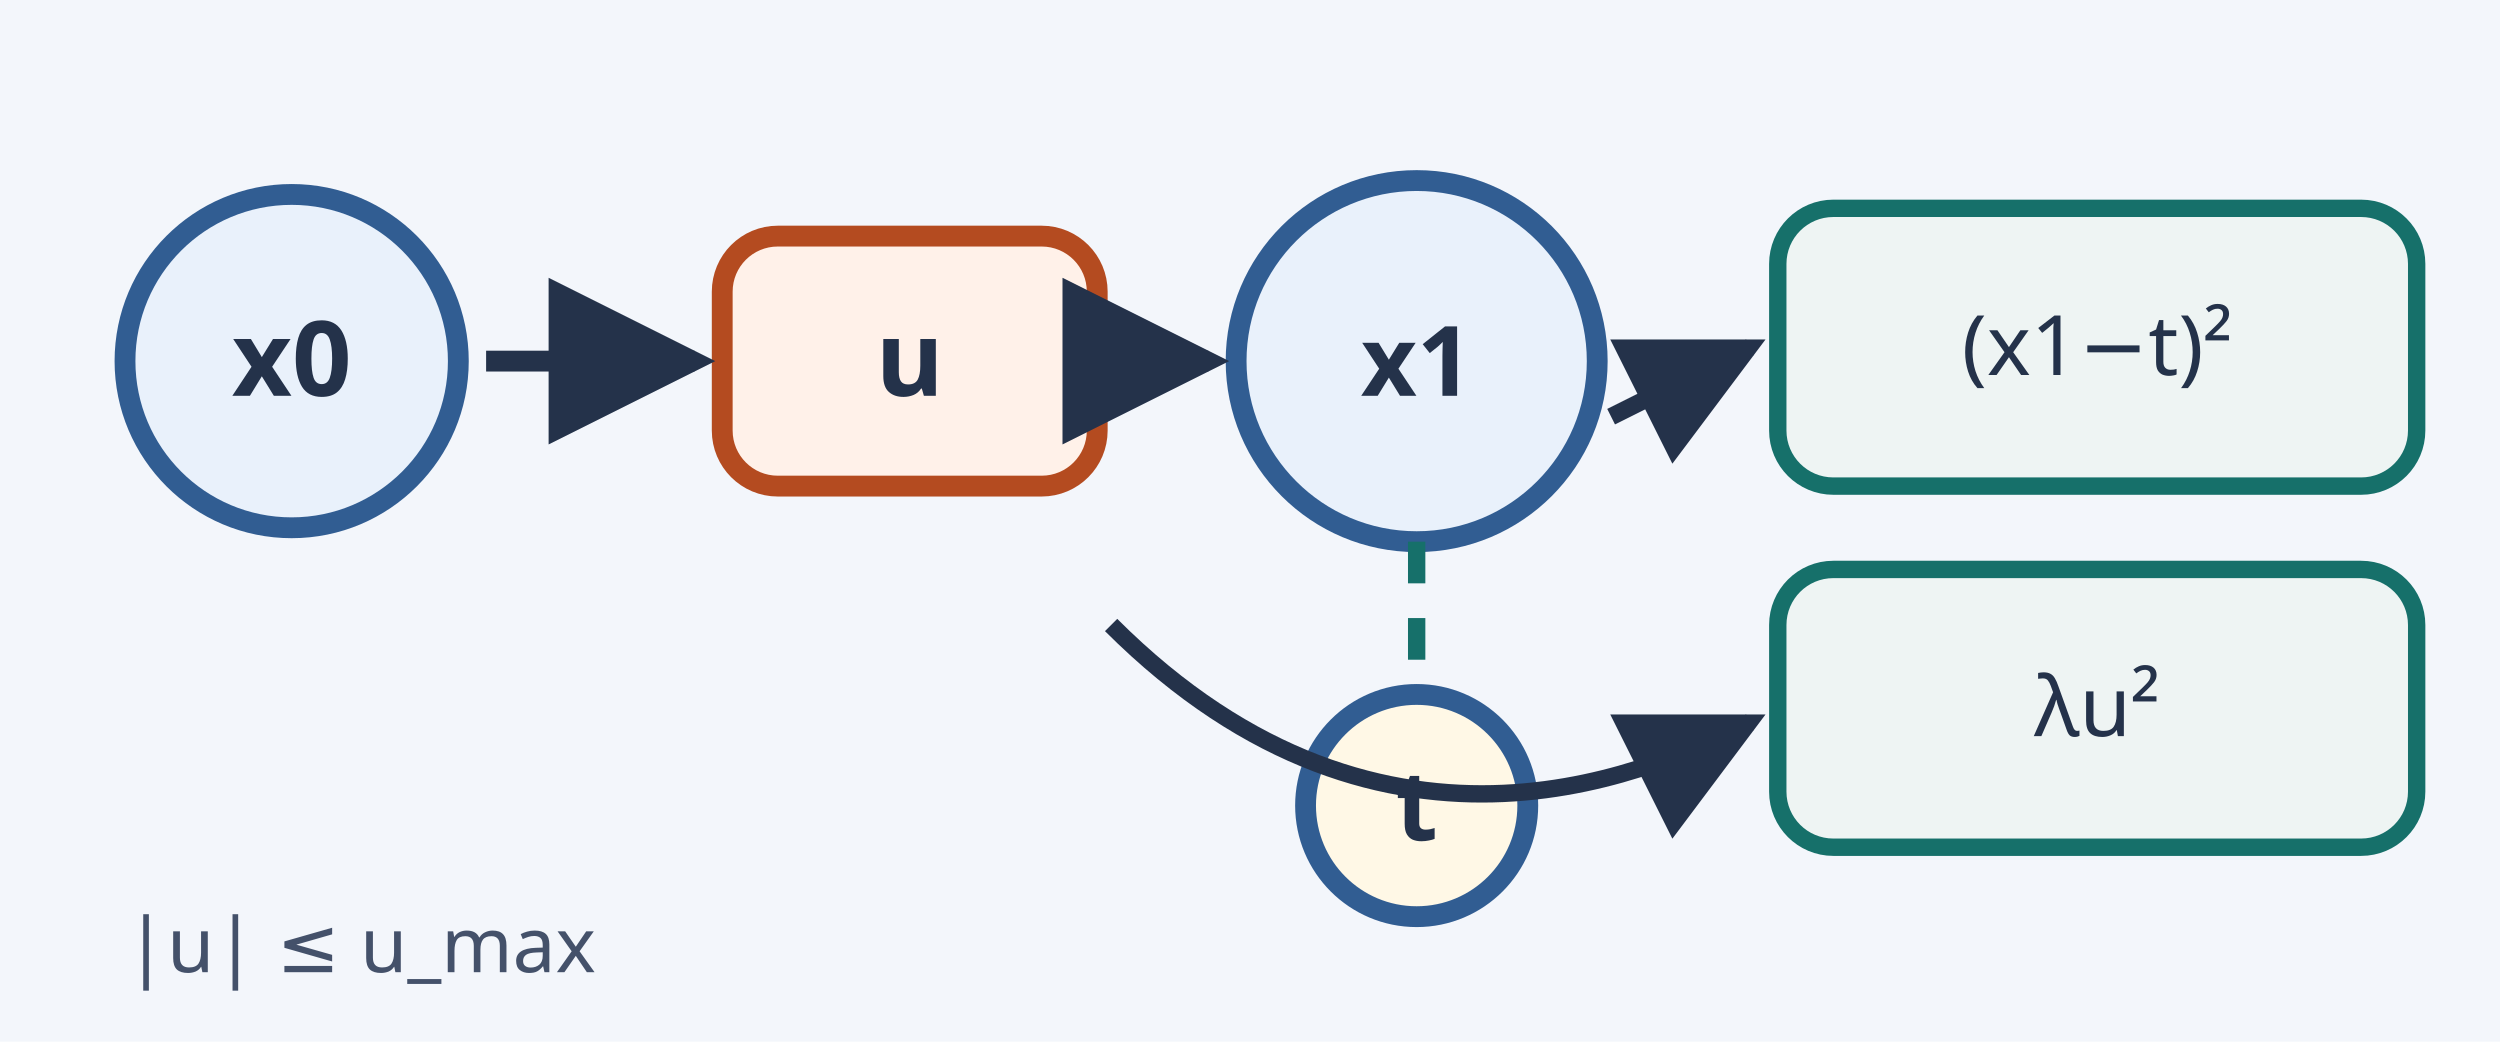
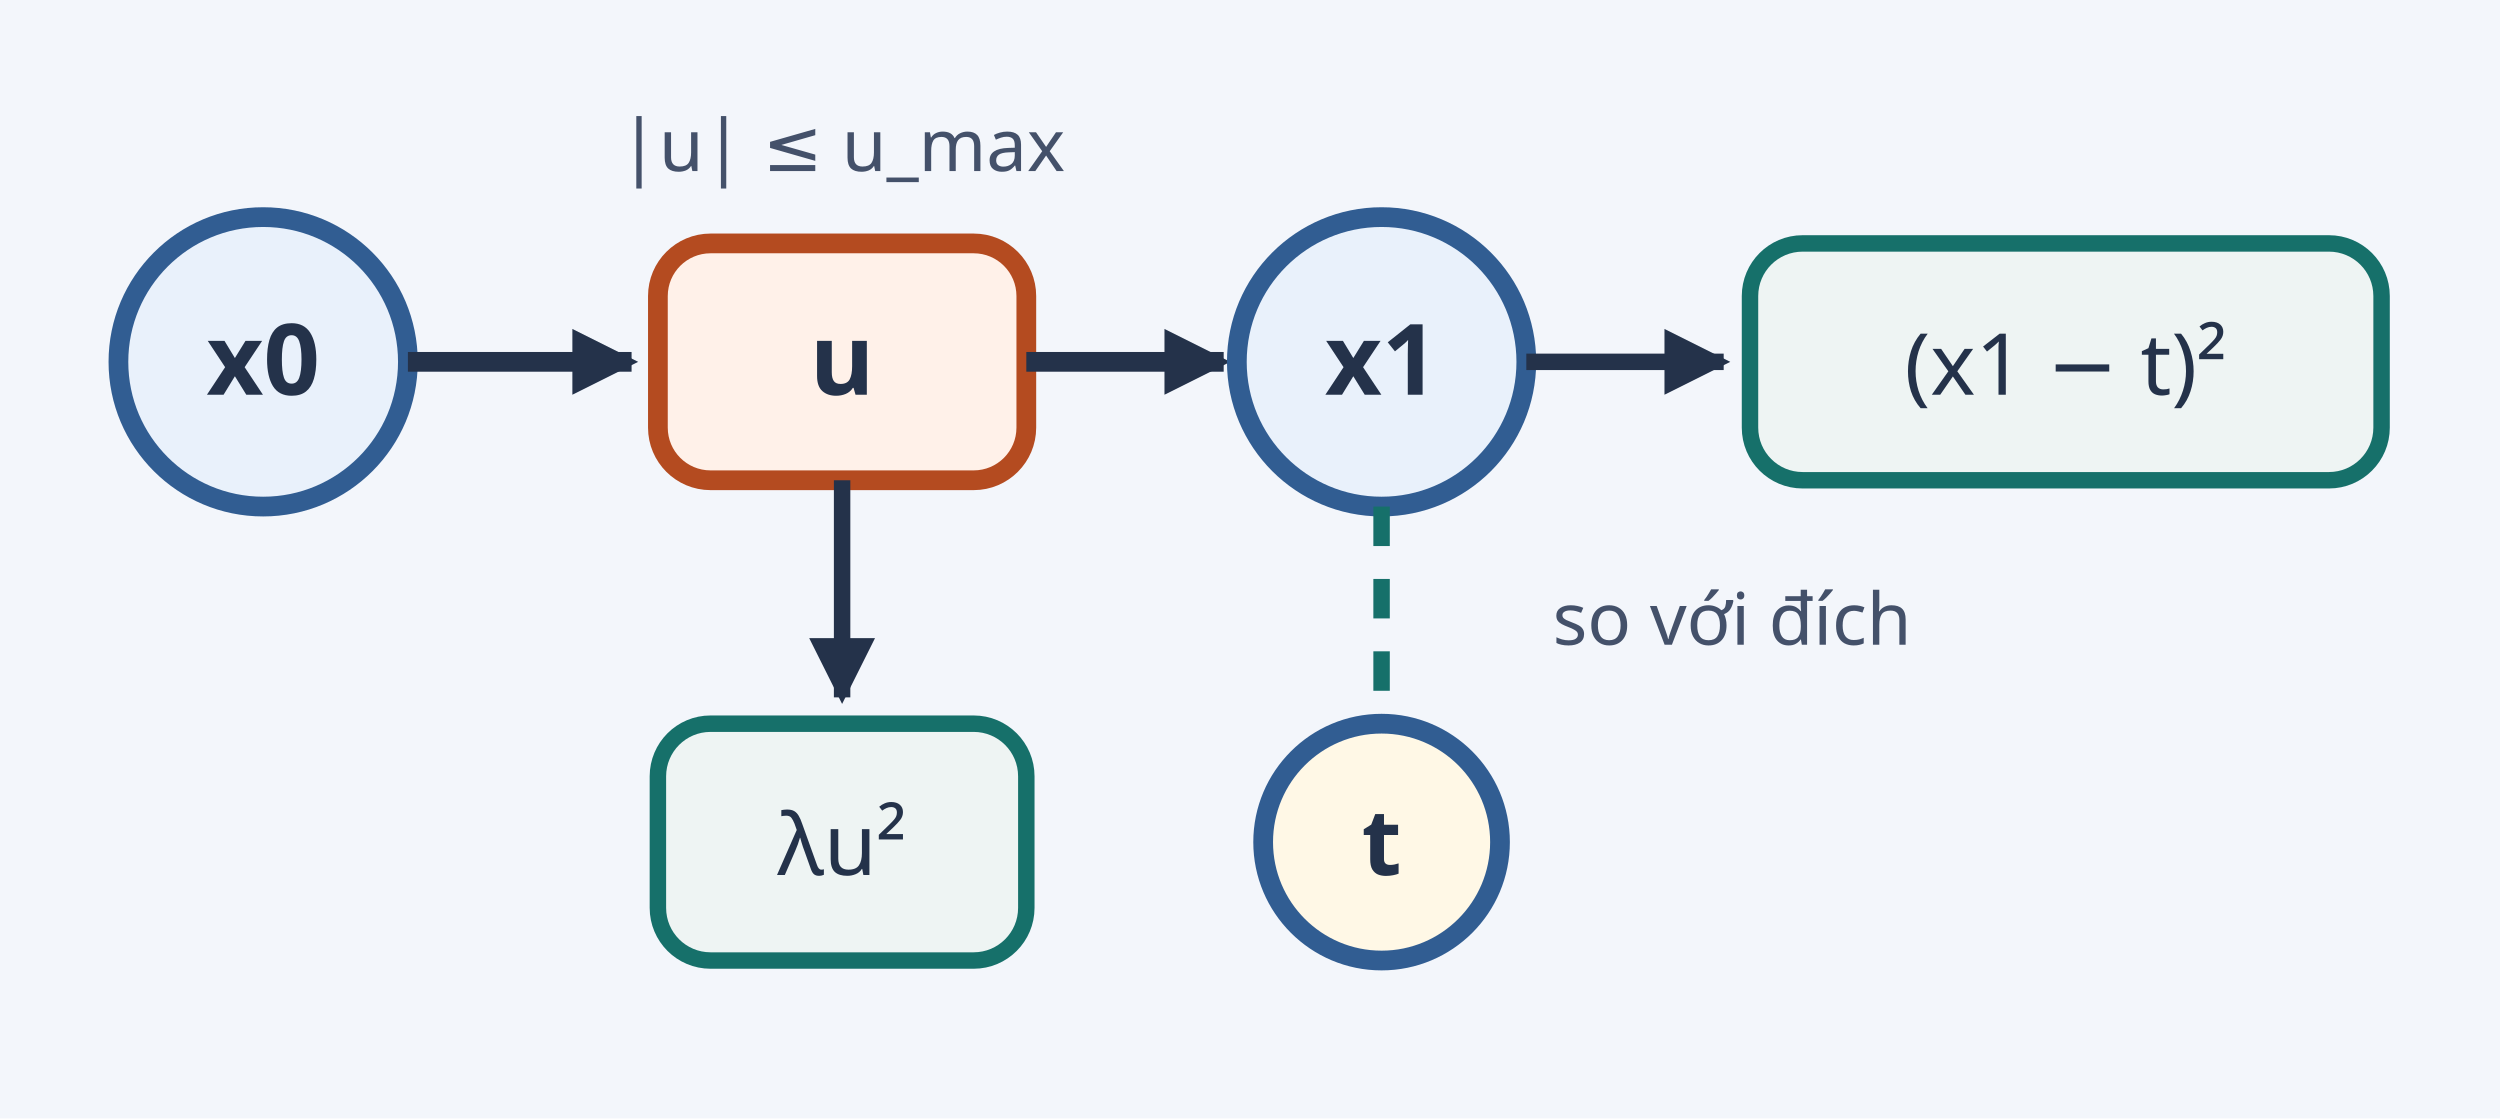
- <svg xmlns="http://www.w3.org/2000/svg" viewBox="0 0 360 150" role="img" aria-labelledby="ct-title ct-desc">
+ <svg xmlns="http://www.w3.org/2000/svg" viewBox="0 0 380 170" role="img" aria-labelledby="ct-title ct-desc">
  <defs>
-     <marker id="ct-arrow" markerWidth="8" markerHeight="8" refX="7" refY="4" orient="auto">
-       <path d="M0 0L8 4L0 8Z" fill="#24324a" />
+     <marker id="ct-arrow" markerUnits="userSpaceOnUse" markerWidth="10" markerHeight="10" refX="9" refY="5" orient="auto">
+       <path d="M0 0L10 5L0 10Z" fill="#24324a" />
    </marker>
  </defs>
-   <rect width="360" height="150" fill="#f3f6fb" />
-   <circle cx="42" cy="52" r="24" fill="#e9f1fb" stroke="#315d92" stroke-width="3" />
-   <text x="42" y="57" text-anchor="middle" font-family="sans-serif" font-size="15" font-weight="700" fill="#24324a">x0</text>
-   <rect x="104" y="34" width="54" height="36" rx="8" fill="#fff1e9" stroke="#b44b20" stroke-width="3" />
-   <text x="131" y="57" text-anchor="middle" font-family="sans-serif" font-size="15" font-weight="700" fill="#24324a">u</text>
-   <path d="M70 52 L100 52" stroke="#24324a" stroke-width="3" fill="none" marker-end="url(#ct-arrow)" />
-   <circle cx="204" cy="52" r="26" fill="#e9f1fb" stroke="#315d92" stroke-width="3" />
-   <text x="204" y="57" text-anchor="middle" font-family="sans-serif" font-size="14" font-weight="700" fill="#24324a">x1</text>
-   <path d="M162 52 L174 52" stroke="#24324a" stroke-width="3" fill="none" marker-end="url(#ct-arrow)" />
-   <path d="M204 78 L204 100" stroke="#16706a" stroke-width="2.5" stroke-dasharray="6 5" fill="none" />
-   <circle cx="204" cy="116" r="16" fill="#fff8e6" stroke="#315d92" stroke-width="3" />
-   <text x="204" y="121" text-anchor="middle" font-family="sans-serif" font-size="14" font-weight="700" fill="#24324a">t</text>
-   <rect x="256" y="30" width="92" height="40" rx="8" fill="#eef4f3" stroke="#16706a" stroke-width="2.5" />
-   <text x="302" y="54" text-anchor="middle" font-family="sans-serif" font-size="12" fill="#24324a">(x1−t)²</text>
-   <rect x="256" y="82" width="92" height="40" rx="8" fill="#eef4f3" stroke="#16706a" stroke-width="2.5" />
-   <text x="302" y="106" text-anchor="middle" font-family="sans-serif" font-size="12" fill="#24324a">λu²</text>
-   <path d="M232 60 L252 50" stroke="#24324a" stroke-width="2.5" fill="none" marker-end="url(#ct-arrow)" />
-   <path d="M160 90 C200 130 240 110 252 104" stroke="#24324a" stroke-width="2.5" fill="none" marker-end="url(#ct-arrow)" />
-   <text x="18" y="140" font-family="sans-serif" font-size="11" fill="#44516a">|u| ≤ u_max</text>
+   <rect width="380" height="170" fill="#f3f6fb" />
+   <circle cx="40" cy="55" r="22" fill="#e9f1fb" stroke="#315d92" stroke-width="3" />
+   <text x="40" y="60" text-anchor="middle" font-family="sans-serif" font-size="15" font-weight="700" fill="#24324a">x0</text>
+   <path d="M62 55 L96 55" stroke="#24324a" stroke-width="3" fill="none" marker-end="url(#ct-arrow)" />
+   <text x="128" y="26" text-anchor="middle" font-family="sans-serif" font-size="11" fill="#44516a">|u| ≤ u_max</text>
+   <rect x="100" y="37" width="56" height="36" rx="8" fill="#fff1e9" stroke="#b44b20" stroke-width="3" />
+   <text x="128" y="60" text-anchor="middle" font-family="sans-serif" font-size="15" font-weight="700" fill="#24324a">u</text>
+   <path d="M156 55 L186 55" stroke="#24324a" stroke-width="3" fill="none" marker-end="url(#ct-arrow)" />
+   <circle cx="210" cy="55" r="22" fill="#e9f1fb" stroke="#315d92" stroke-width="3" />
+   <text x="210" y="60" text-anchor="middle" font-family="sans-serif" font-size="15" font-weight="700" fill="#24324a">x1</text>
+   <path d="M232 55 L262 55" stroke="#24324a" stroke-width="2.5" fill="none" marker-end="url(#ct-arrow)" />
+   <rect x="266" y="37" width="96" height="36" rx="8" fill="#eef4f3" stroke="#16706a" stroke-width="2.5" />
+   <text x="314" y="60" text-anchor="middle" font-family="sans-serif" font-size="13" fill="#24324a">(x1 − t)²</text>
+   <path d="M210 77 L210 110" stroke="#16706a" stroke-width="2.5" stroke-dasharray="6 5" fill="none" />
+   <circle cx="210" cy="128" r="18" fill="#fff8e6" stroke="#315d92" stroke-width="3" />
+   <text x="210" y="133" text-anchor="middle" font-family="sans-serif" font-size="14" font-weight="700" fill="#24324a">t</text>
+   <text x="236" y="98" font-family="sans-serif" font-size="11" fill="#44516a">so với đích</text>
+   <path d="M128 73 L128 106" stroke="#24324a" stroke-width="2.5" fill="none" marker-end="url(#ct-arrow)" />
+   <rect x="100" y="110" width="56" height="36" rx="8" fill="#eef4f3" stroke="#16706a" stroke-width="2.5" />
+   <text x="128" y="133" text-anchor="middle" font-family="sans-serif" font-size="13" fill="#24324a">λu²</text>
</svg>
